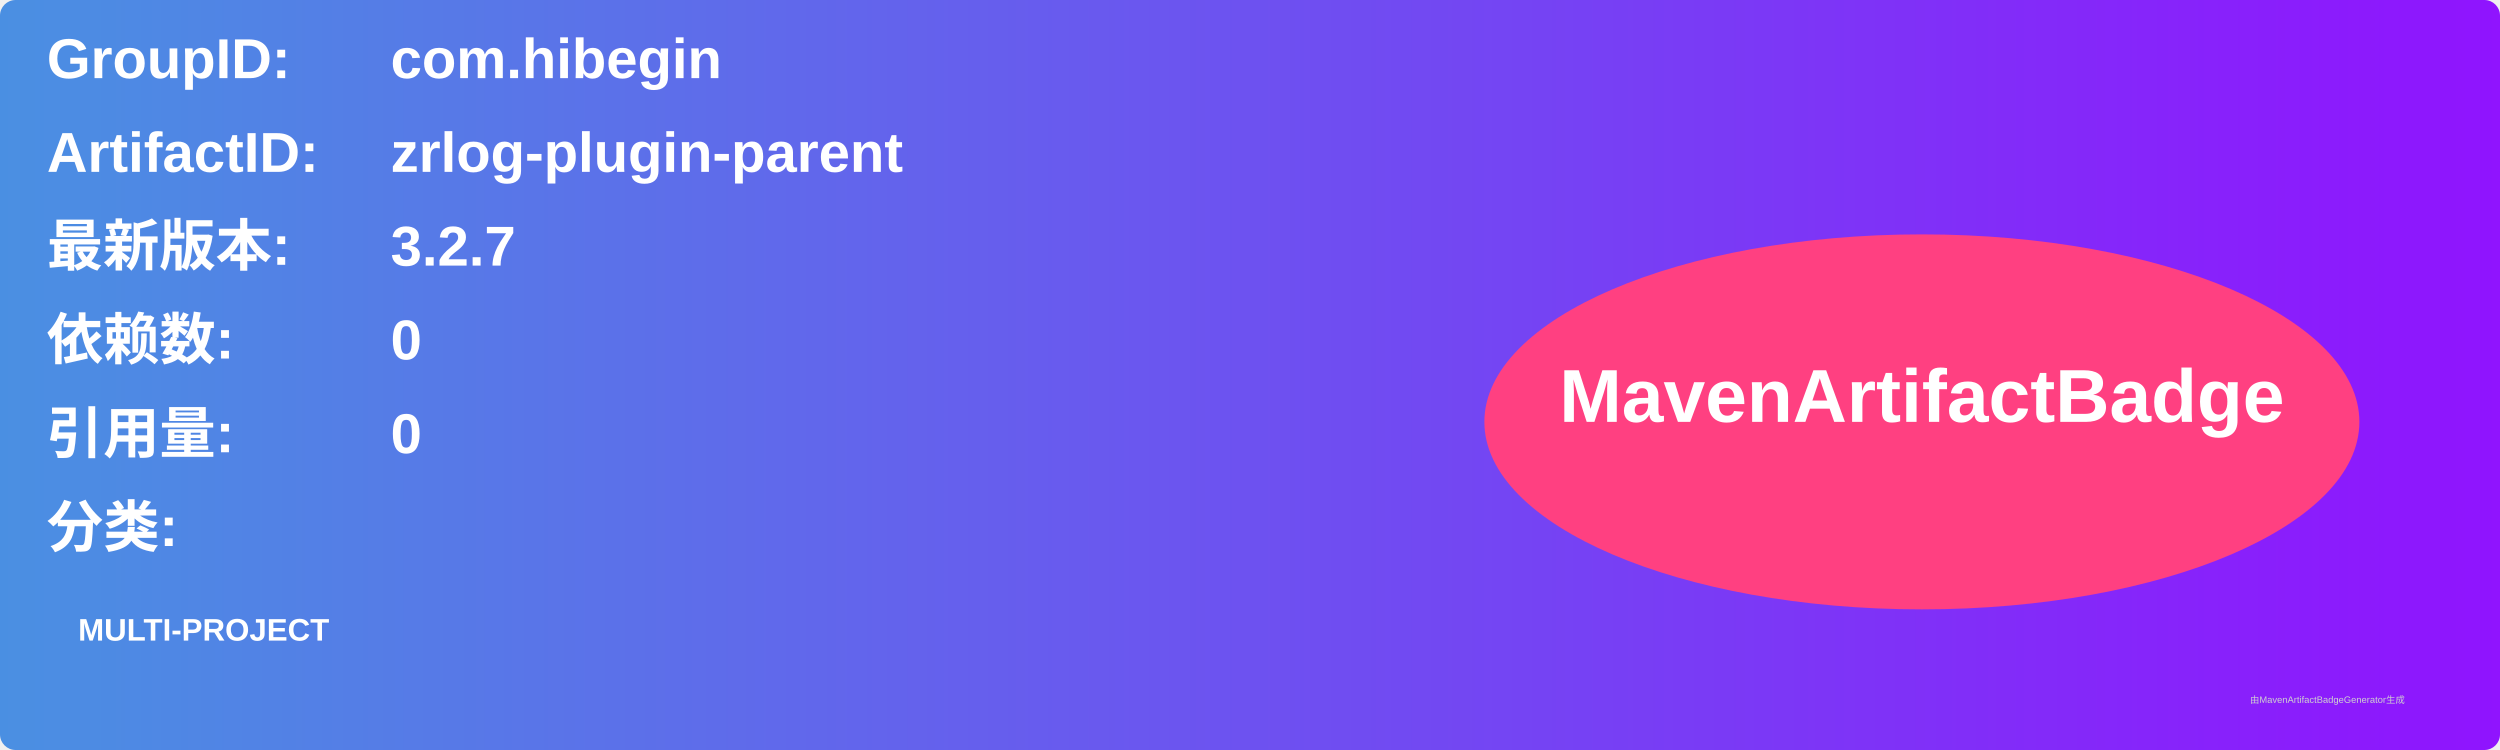
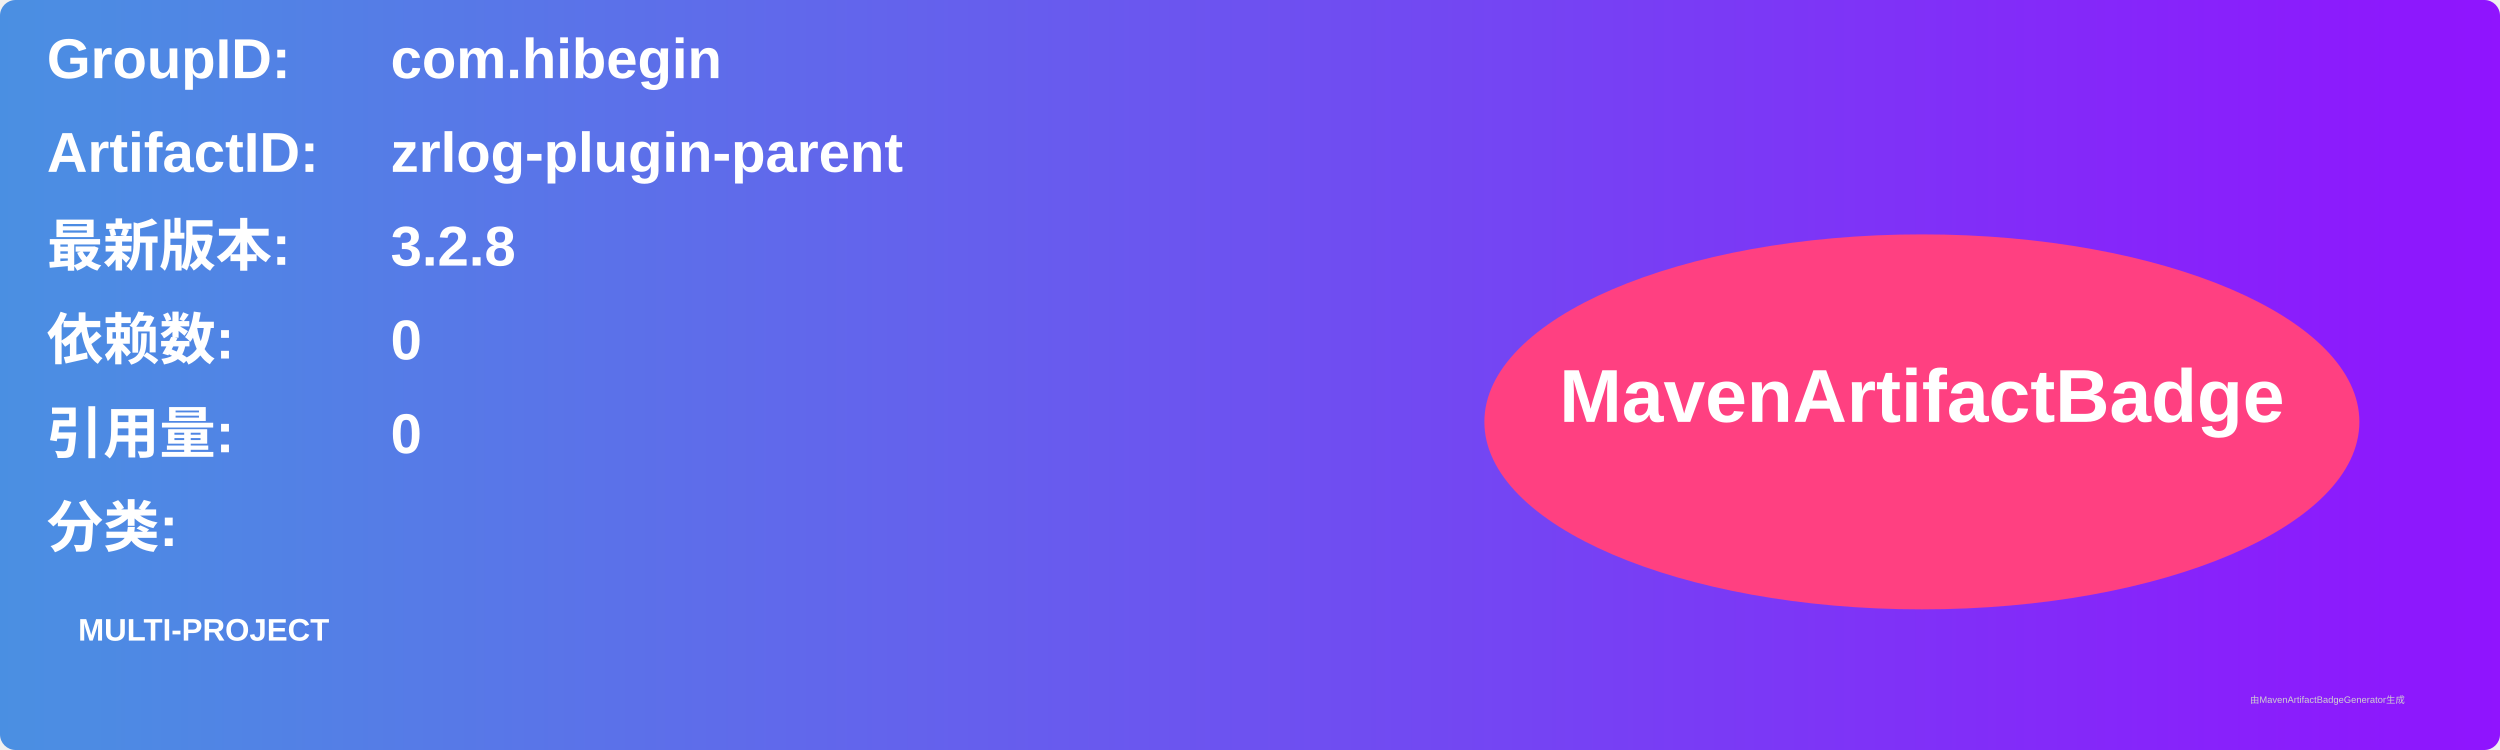
<svg xmlns="http://www.w3.org/2000/svg" width="800" height="240" viewBox="0 0 800 240">
  <linearGradient id="grad" x1="0%" y1="0%" x2="100%" y2="0%">
    <stop offset="0%" stop-color="#4a90e2" />
    <stop offset="100%" stop-color="#9013fe" />
  </linearGradient>
  <rect width="100%" height="100%" rx="5" ry="5" fill="url(#grad)" />
  <g transform="translate(15, 15)">
    <text x="0" y="10" font-family="Arial" font-size="18" fill="white" font-weight="bold" width="260">GroupID:</text>
    <text x="110" y="10" font-family="Arial" font-size="18" fill="white" font-weight="bold" width="460">com.hibegin</text>
    <text x="0" y="40" font-family="Arial" font-size="18" fill="white" font-weight="bold" width="260">ArtifactID:</text>
    <text x="110" y="40" font-family="Arial" font-size="18" fill="white" font-weight="bold" width="460">zrlog-plugin-parent</text>
    <text x="0" y="70" font-family="Arial" font-size="18" fill="white" font-weight="bold">最新版本:</text>
    <text x="110" y="70" font-family="Arial" font-size="18" fill="white" font-weight="bold">
-       <tspan font-weight="bold">3.2.7</tspan>
+       <tspan font-weight="bold">3.2.8</tspan>
    </text>
    <text x="0" y="100" font-family="Arial" font-size="18" fill="white" font-weight="bold">依赖数: </text>
    <text x="110" y="100" font-family="Arial" font-size="18" fill="white">
      <tspan font-weight="bold">0</tspan>
    </text>
    <text x="0" y="130" font-family="Arial" font-size="18" fill="white" font-weight="bold">引用量: </text>
    <text x="110" y="130" font-family="Arial" font-size="18" fill="white">
      <tspan font-weight="bold">0</tspan>
    </text>
    <text x="0" y="160" font-family="Arial" font-size="18" fill="white" font-weight="bold">分类:</text>
    <text x="10" y="190" font-family="Arial" font-size="10" fill="white">
      <tspan font-weight="bold">MULTI-PROJECT</tspan>
    </text>
    <ellipse cx="600" cy="120" rx="140" ry="60" fill="#ff4081" />
    <text x="600" y="120" text-anchor="middle" font-family="Arial" font-size="24" fill="white" font-weight="bold">MavenArtifactBadge</text>
  </g>
  <text x="720" y="225" font-family="Arial" font-size="3" fill="#d0d0d0">由MavenArtifactBadgeGenerator生成</text>
</svg>
